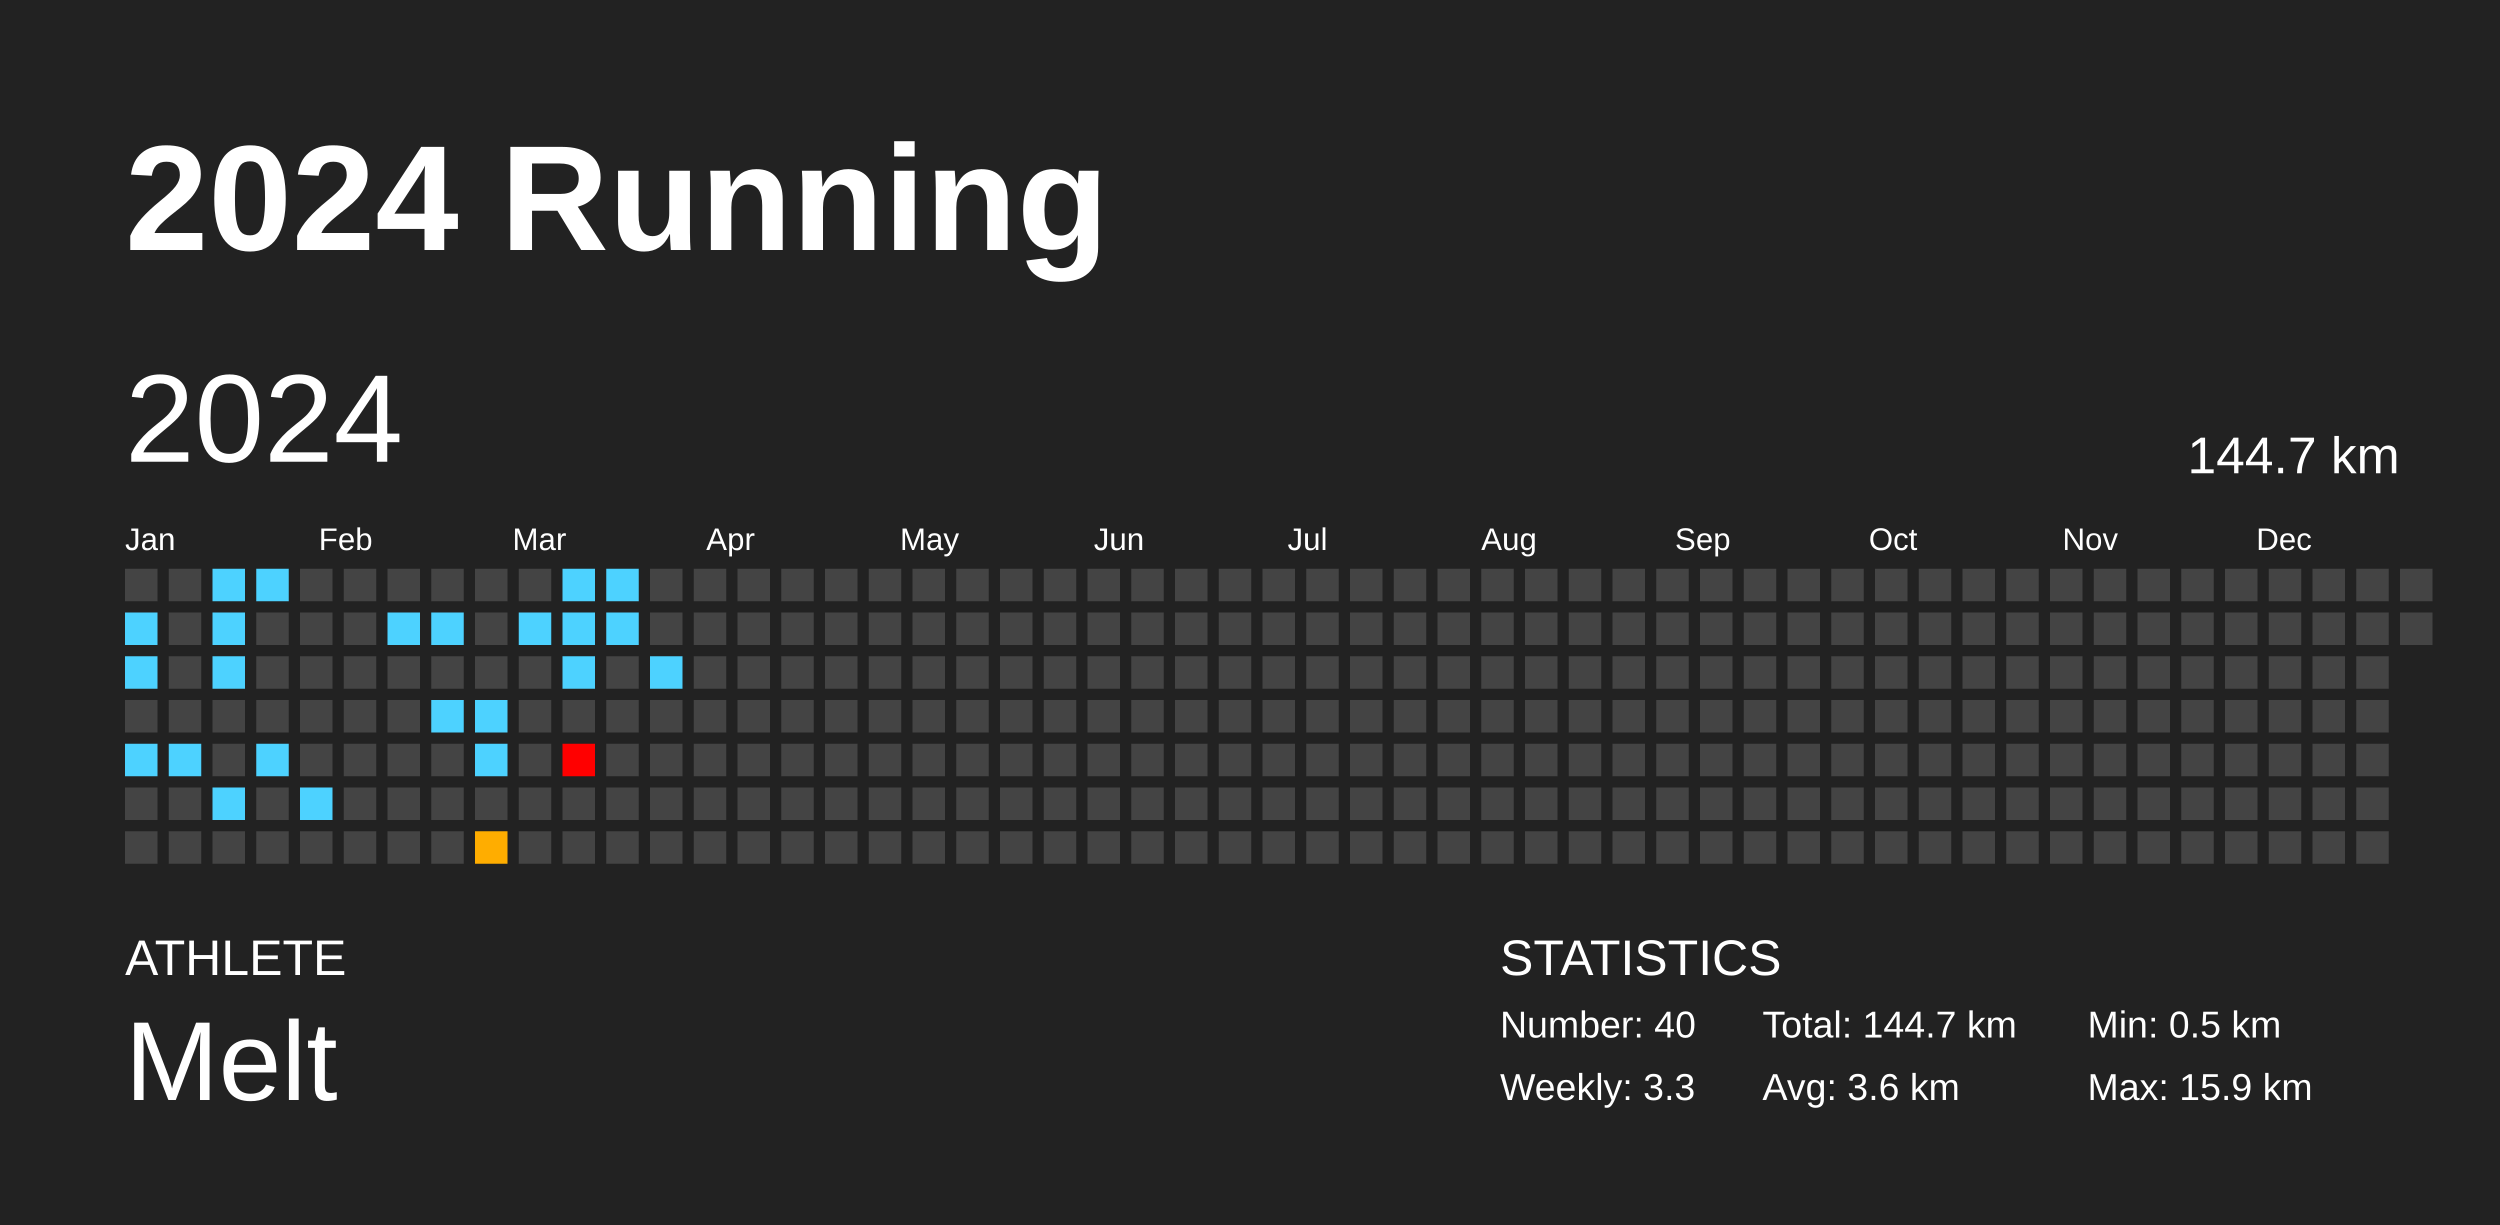
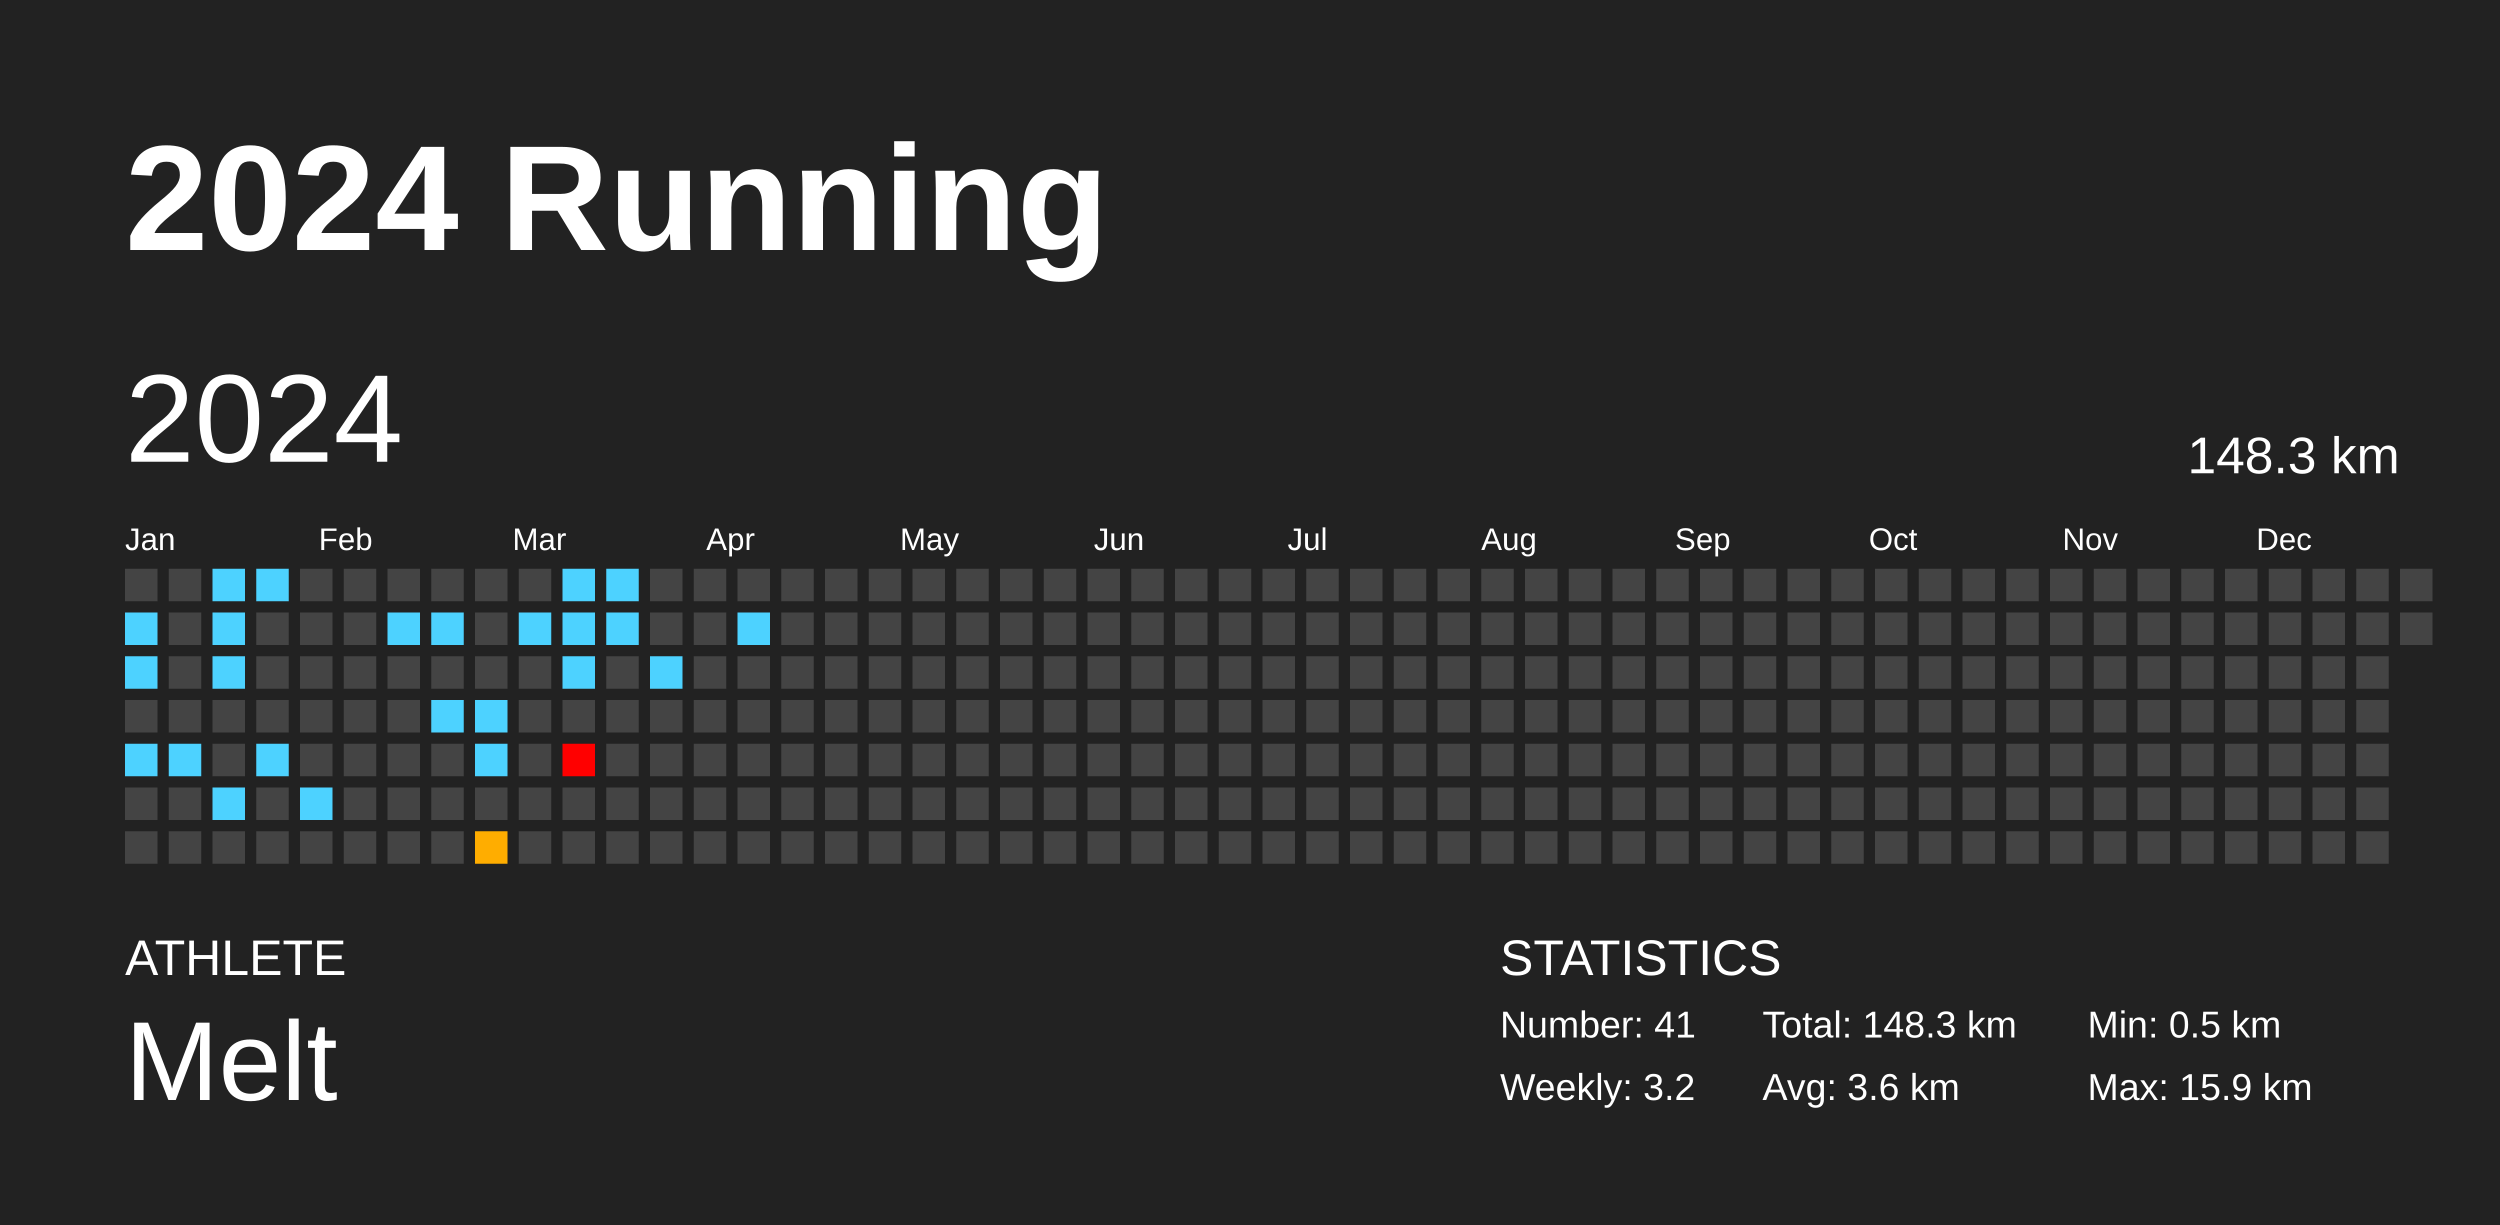
<svg xmlns="http://www.w3.org/2000/svg" baseProfile="full" height="98mm" version="1.1" viewBox="0,0,200,98" width="200mm">
  <defs />
  <rect fill="#222222" height="98" width="200" x="0" y="0" />
  <text fill="#FFFFFF" style="font-size:12px; font-family:Arial; font-weight:bold;" x="10" y="20">2024 Running</text>
  <text fill="#FFFFFF" style="font-size:4px; font-family:Arial" x="10" y="78">ATHLETE</text>
  <text fill="#FFFFFF" style="font-size:9px; font-family:Arial" x="10" y="88">Melt</text>
  <text fill="#FFFFFF" style="font-size:4px; font-family:Arial" x="120" y="78">STATISTICS</text>
-   <text fill="#FFFFFF" style="font-size:3px; font-family:Arial" x="120" y="83">Number: 40</text>
-   <text fill="#FFFFFF" style="font-size:3px; font-family:Arial" x="120" y="88">Weekly: 3.3</text>
-   <text fill="#FFFFFF" style="font-size:3px; font-family:Arial" x="141" y="83">Total: 144.7 km</text>
+   <text fill="#FFFFFF" style="font-size:3px; font-family:Arial" x="120" y="83">Number: 41</text>
+   <text fill="#FFFFFF" style="font-size:3px; font-family:Arial" x="120" y="88">Weekly: 3.2</text>
+   <text fill="#FFFFFF" style="font-size:3px; font-family:Arial" x="141" y="83">Total: 148.3 km</text>
  <text fill="#FFFFFF" style="font-size:3px; font-family:Arial" x="141" y="88">Avg: 3.6 km</text>
  <text fill="#FFFFFF" style="font-size:3px; font-family:Arial" x="167" y="83">Min: 0.5 km</text>
  <text fill="#FFFFFF" style="font-size:3px; font-family:Arial" x="167" y="88">Max: 15.9 km</text>
  <text dominant-baseline="hanging" fill="#FFFFFF" style="font-size:10.0px; font-family:Arial;" x="10" y="30">2024</text>
-   <text dominant-baseline="hanging" fill="#FFFFFF" style="font-size:4.125px; font-family:Arial;" x="175" y="35">144.7 km</text>
+   <text dominant-baseline="hanging" fill="#FFFFFF" style="font-size:4.125px; font-family:Arial;" x="175" y="35">148.3 km</text>
  <text fill="#FFFFFF" style="font-size:2.5px; font-family:Arial" x="10.0" y="44">Jan</text>
  <text fill="#FFFFFF" style="font-size:2.5px; font-family:Arial" x="25.5" y="44">Feb</text>
  <text fill="#FFFFFF" style="font-size:2.5px; font-family:Arial" x="41.0" y="44">Mar</text>
  <text fill="#FFFFFF" style="font-size:2.5px; font-family:Arial" x="56.5" y="44">Apr</text>
  <text fill="#FFFFFF" style="font-size:2.5px; font-family:Arial" x="72.0" y="44">May</text>
  <text fill="#FFFFFF" style="font-size:2.5px; font-family:Arial" x="87.5" y="44">Jun</text>
  <text fill="#FFFFFF" style="font-size:2.5px; font-family:Arial" x="103.0" y="44">Jul</text>
  <text fill="#FFFFFF" style="font-size:2.5px; font-family:Arial" x="118.5" y="44">Aug</text>
  <text fill="#FFFFFF" style="font-size:2.5px; font-family:Arial" x="134.0" y="44">Sep</text>
  <text fill="#FFFFFF" style="font-size:2.5px; font-family:Arial" x="149.5" y="44">Oct</text>
  <text fill="#FFFFFF" style="font-size:2.5px; font-family:Arial" x="165.0" y="44">Nov</text>
  <text fill="#FFFFFF" style="font-size:2.5px; font-family:Arial" x="180.5" y="44">Dec</text>
  <rect fill="#444444" height="2.6" width="2.6" x="10.0" y="45.5" />
  <rect fill="#4dd2ff" height="2.6" width="2.6" x="10.0" y="49.0" />
  <rect fill="#4dd2ff" height="2.6" width="2.6" x="10.0" y="52.5" />
  <rect fill="#444444" height="2.6" width="2.6" x="10.0" y="56.0" />
  <rect fill="#4dd2ff" height="2.6" width="2.6" x="10.0" y="59.5" />
  <rect fill="#444444" height="2.6" width="2.6" x="10.0" y="63.0" />
  <rect fill="#444444" height="2.6" width="2.6" x="10.0" y="66.5" />
  <rect fill="#444444" height="2.6" width="2.6" x="13.5" y="45.5" />
  <rect fill="#444444" height="2.6" width="2.6" x="13.5" y="49.0" />
  <rect fill="#444444" height="2.6" width="2.6" x="13.5" y="52.5" />
  <rect fill="#444444" height="2.6" width="2.6" x="13.5" y="56.0" />
  <rect fill="#4dd2ff" height="2.6" width="2.6" x="13.5" y="59.5" />
  <rect fill="#444444" height="2.6" width="2.6" x="13.5" y="63.0" />
  <rect fill="#444444" height="2.6" width="2.6" x="13.5" y="66.5" />
  <rect fill="#4dd2ff" height="2.6" width="2.6" x="17.0" y="45.5" />
  <rect fill="#4dd2ff" height="2.6" width="2.6" x="17.0" y="49.0" />
  <rect fill="#4dd2ff" height="2.6" width="2.6" x="17.0" y="52.5" />
  <rect fill="#444444" height="2.6" width="2.6" x="17.0" y="56.0" />
  <rect fill="#444444" height="2.6" width="2.6" x="17.0" y="59.5" />
  <rect fill="#4dd2ff" height="2.6" width="2.6" x="17.0" y="63.0" />
  <rect fill="#444444" height="2.6" width="2.6" x="17.0" y="66.5" />
  <rect fill="#4dd2ff" height="2.6" width="2.6" x="20.5" y="45.5" />
  <rect fill="#444444" height="2.6" width="2.6" x="20.5" y="49.0" />
  <rect fill="#444444" height="2.6" width="2.6" x="20.5" y="52.5" />
  <rect fill="#444444" height="2.6" width="2.6" x="20.5" y="56.0" />
  <rect fill="#4dd2ff" height="2.6" width="2.6" x="20.5" y="59.5" />
  <rect fill="#444444" height="2.6" width="2.6" x="20.5" y="63.0" />
  <rect fill="#444444" height="2.6" width="2.6" x="20.5" y="66.5" />
  <rect fill="#444444" height="2.6" width="2.6" x="24.0" y="45.5" />
  <rect fill="#444444" height="2.6" width="2.6" x="24.0" y="49.0" />
  <rect fill="#444444" height="2.6" width="2.6" x="24.0" y="52.5" />
  <rect fill="#444444" height="2.6" width="2.6" x="24.0" y="56.0" />
  <rect fill="#444444" height="2.6" width="2.6" x="24.0" y="59.5" />
  <rect fill="#4dd2ff" height="2.6" width="2.6" x="24.0" y="63.0" />
  <rect fill="#444444" height="2.6" width="2.6" x="24.0" y="66.5" />
  <rect fill="#444444" height="2.6" width="2.6" x="27.5" y="45.5" />
  <rect fill="#444444" height="2.6" width="2.6" x="27.5" y="49.0" />
  <rect fill="#444444" height="2.6" width="2.6" x="27.5" y="52.5" />
  <rect fill="#444444" height="2.6" width="2.6" x="27.5" y="56.0" />
  <rect fill="#444444" height="2.6" width="2.6" x="27.5" y="59.5" />
  <rect fill="#444444" height="2.6" width="2.6" x="27.5" y="63.0" />
  <rect fill="#444444" height="2.6" width="2.6" x="27.5" y="66.5" />
  <rect fill="#444444" height="2.6" width="2.6" x="31.0" y="45.5" />
  <rect fill="#4dd2ff" height="2.6" width="2.6" x="31.0" y="49.0" />
  <rect fill="#444444" height="2.6" width="2.6" x="31.0" y="52.5" />
  <rect fill="#444444" height="2.6" width="2.6" x="31.0" y="56.0" />
  <rect fill="#444444" height="2.6" width="2.6" x="31.0" y="59.5" />
  <rect fill="#444444" height="2.6" width="2.6" x="31.0" y="63.0" />
  <rect fill="#444444" height="2.6" width="2.6" x="31.0" y="66.5" />
  <rect fill="#444444" height="2.6" width="2.6" x="34.5" y="45.5" />
  <rect fill="#4dd2ff" height="2.6" width="2.6" x="34.5" y="49.0" />
  <rect fill="#444444" height="2.6" width="2.6" x="34.5" y="52.5" />
  <rect fill="#4dd2ff" height="2.6" width="2.6" x="34.5" y="56.0" />
  <rect fill="#444444" height="2.6" width="2.6" x="34.5" y="59.5" />
  <rect fill="#444444" height="2.6" width="2.6" x="34.5" y="63.0" />
  <rect fill="#444444" height="2.6" width="2.6" x="34.5" y="66.5" />
  <rect fill="#444444" height="2.6" width="2.6" x="38.0" y="45.5" />
  <rect fill="#444444" height="2.6" width="2.6" x="38.0" y="49.0" />
  <rect fill="#444444" height="2.6" width="2.6" x="38.0" y="52.5" />
  <rect fill="#4dd2ff" height="2.6" width="2.6" x="38.0" y="56.0" />
  <rect fill="#4dd2ff" height="2.6" width="2.6" x="38.0" y="59.5" />
  <rect fill="#444444" height="2.6" width="2.6" x="38.0" y="63.0" />
  <rect fill="#ffad00" height="2.6" width="2.6" x="38.0" y="66.5" />
  <rect fill="#444444" height="2.6" width="2.6" x="41.5" y="45.5" />
  <rect fill="#4dd2ff" height="2.6" width="2.6" x="41.5" y="49.0" />
  <rect fill="#444444" height="2.6" width="2.6" x="41.5" y="52.5" />
  <rect fill="#444444" height="2.6" width="2.6" x="41.5" y="56.0" />
  <rect fill="#444444" height="2.6" width="2.6" x="41.5" y="59.5" />
  <rect fill="#444444" height="2.6" width="2.6" x="41.5" y="63.0" />
  <rect fill="#444444" height="2.6" width="2.6" x="41.5" y="66.5" />
  <rect fill="#4dd2ff" height="2.6" width="2.6" x="45.0" y="45.5" />
  <rect fill="#4dd2ff" height="2.6" width="2.6" x="45.0" y="49.0" />
  <rect fill="#4dd2ff" height="2.6" width="2.6" x="45.0" y="52.5" />
  <rect fill="#444444" height="2.6" width="2.6" x="45.0" y="56.0" />
  <rect fill="red" height="2.6" width="2.6" x="45.0" y="59.5" />
  <rect fill="#444444" height="2.6" width="2.6" x="45.0" y="63.0" />
  <rect fill="#444444" height="2.6" width="2.6" x="45.0" y="66.5" />
  <rect fill="#4dd2ff" height="2.6" width="2.6" x="48.5" y="45.5" />
  <rect fill="#4dd2ff" height="2.6" width="2.6" x="48.5" y="49.0" />
  <rect fill="#444444" height="2.6" width="2.6" x="48.5" y="52.5" />
  <rect fill="#444444" height="2.6" width="2.6" x="48.5" y="56.0" />
  <rect fill="#444444" height="2.6" width="2.6" x="48.5" y="59.5" />
  <rect fill="#444444" height="2.6" width="2.6" x="48.5" y="63.0" />
  <rect fill="#444444" height="2.6" width="2.6" x="48.5" y="66.5" />
  <rect fill="#444444" height="2.6" width="2.6" x="52.0" y="45.5" />
  <rect fill="#444444" height="2.6" width="2.6" x="52.0" y="49.0" />
  <rect fill="#4dd2ff" height="2.6" width="2.6" x="52.0" y="52.5" />
  <rect fill="#444444" height="2.6" width="2.6" x="52.0" y="56.0" />
  <rect fill="#444444" height="2.6" width="2.6" x="52.0" y="59.5" />
  <rect fill="#444444" height="2.6" width="2.6" x="52.0" y="63.0" />
  <rect fill="#444444" height="2.6" width="2.6" x="52.0" y="66.5" />
  <rect fill="#444444" height="2.6" width="2.6" x="55.5" y="45.5" />
  <rect fill="#444444" height="2.6" width="2.6" x="55.5" y="49.0" />
  <rect fill="#444444" height="2.6" width="2.6" x="55.5" y="52.5" />
  <rect fill="#444444" height="2.6" width="2.6" x="55.5" y="56.0" />
  <rect fill="#444444" height="2.6" width="2.6" x="55.5" y="59.5" />
  <rect fill="#444444" height="2.6" width="2.6" x="55.5" y="63.0" />
  <rect fill="#444444" height="2.6" width="2.6" x="55.5" y="66.5" />
  <rect fill="#444444" height="2.6" width="2.6" x="59.0" y="45.5" />
-   <rect fill="#444444" height="2.6" width="2.6" x="59.0" y="49.0" />
+   <rect fill="#4dd2ff" height="2.6" width="2.6" x="59.0" y="49.0" />
  <rect fill="#444444" height="2.6" width="2.6" x="59.0" y="52.5" />
  <rect fill="#444444" height="2.6" width="2.6" x="59.0" y="56.0" />
  <rect fill="#444444" height="2.6" width="2.6" x="59.0" y="59.5" />
  <rect fill="#444444" height="2.6" width="2.6" x="59.0" y="63.0" />
  <rect fill="#444444" height="2.6" width="2.6" x="59.0" y="66.5" />
  <rect fill="#444444" height="2.6" width="2.6" x="62.5" y="45.5" />
  <rect fill="#444444" height="2.6" width="2.6" x="62.5" y="49.0" />
  <rect fill="#444444" height="2.6" width="2.6" x="62.5" y="52.5" />
  <rect fill="#444444" height="2.6" width="2.6" x="62.5" y="56.0" />
  <rect fill="#444444" height="2.6" width="2.6" x="62.5" y="59.5" />
  <rect fill="#444444" height="2.6" width="2.6" x="62.5" y="63.0" />
  <rect fill="#444444" height="2.6" width="2.6" x="62.5" y="66.5" />
  <rect fill="#444444" height="2.6" width="2.6" x="66.0" y="45.5" />
  <rect fill="#444444" height="2.6" width="2.6" x="66.0" y="49.0" />
  <rect fill="#444444" height="2.6" width="2.6" x="66.0" y="52.5" />
  <rect fill="#444444" height="2.6" width="2.6" x="66.0" y="56.0" />
  <rect fill="#444444" height="2.6" width="2.6" x="66.0" y="59.5" />
  <rect fill="#444444" height="2.6" width="2.6" x="66.0" y="63.0" />
  <rect fill="#444444" height="2.6" width="2.6" x="66.0" y="66.5" />
  <rect fill="#444444" height="2.6" width="2.6" x="69.5" y="45.5" />
  <rect fill="#444444" height="2.6" width="2.6" x="69.5" y="49.0" />
  <rect fill="#444444" height="2.6" width="2.6" x="69.5" y="52.5" />
  <rect fill="#444444" height="2.6" width="2.6" x="69.5" y="56.0" />
  <rect fill="#444444" height="2.6" width="2.6" x="69.5" y="59.5" />
  <rect fill="#444444" height="2.6" width="2.6" x="69.5" y="63.0" />
  <rect fill="#444444" height="2.6" width="2.6" x="69.5" y="66.5" />
  <rect fill="#444444" height="2.6" width="2.6" x="73.0" y="45.5" />
  <rect fill="#444444" height="2.6" width="2.6" x="73.0" y="49.0" />
  <rect fill="#444444" height="2.6" width="2.6" x="73.0" y="52.5" />
  <rect fill="#444444" height="2.6" width="2.6" x="73.0" y="56.0" />
  <rect fill="#444444" height="2.6" width="2.6" x="73.0" y="59.5" />
  <rect fill="#444444" height="2.6" width="2.6" x="73.0" y="63.0" />
  <rect fill="#444444" height="2.6" width="2.6" x="73.0" y="66.5" />
  <rect fill="#444444" height="2.6" width="2.6" x="76.5" y="45.5" />
  <rect fill="#444444" height="2.6" width="2.6" x="76.5" y="49.0" />
  <rect fill="#444444" height="2.6" width="2.6" x="76.5" y="52.5" />
  <rect fill="#444444" height="2.6" width="2.6" x="76.5" y="56.0" />
  <rect fill="#444444" height="2.6" width="2.6" x="76.5" y="59.5" />
  <rect fill="#444444" height="2.6" width="2.6" x="76.5" y="63.0" />
  <rect fill="#444444" height="2.6" width="2.6" x="76.5" y="66.5" />
  <rect fill="#444444" height="2.6" width="2.6" x="80.0" y="45.5" />
  <rect fill="#444444" height="2.6" width="2.6" x="80.0" y="49.0" />
  <rect fill="#444444" height="2.6" width="2.6" x="80.0" y="52.5" />
  <rect fill="#444444" height="2.6" width="2.6" x="80.0" y="56.0" />
  <rect fill="#444444" height="2.6" width="2.6" x="80.0" y="59.5" />
  <rect fill="#444444" height="2.6" width="2.6" x="80.0" y="63.0" />
  <rect fill="#444444" height="2.6" width="2.6" x="80.0" y="66.5" />
  <rect fill="#444444" height="2.6" width="2.6" x="83.5" y="45.5" />
  <rect fill="#444444" height="2.6" width="2.6" x="83.5" y="49.0" />
  <rect fill="#444444" height="2.6" width="2.6" x="83.5" y="52.5" />
  <rect fill="#444444" height="2.6" width="2.6" x="83.5" y="56.0" />
  <rect fill="#444444" height="2.6" width="2.6" x="83.5" y="59.5" />
  <rect fill="#444444" height="2.6" width="2.6" x="83.5" y="63.0" />
  <rect fill="#444444" height="2.6" width="2.6" x="83.5" y="66.5" />
  <rect fill="#444444" height="2.6" width="2.6" x="87.0" y="45.5" />
  <rect fill="#444444" height="2.6" width="2.6" x="87.0" y="49.0" />
  <rect fill="#444444" height="2.6" width="2.6" x="87.0" y="52.5" />
  <rect fill="#444444" height="2.6" width="2.6" x="87.0" y="56.0" />
  <rect fill="#444444" height="2.6" width="2.6" x="87.0" y="59.5" />
  <rect fill="#444444" height="2.6" width="2.6" x="87.0" y="63.0" />
  <rect fill="#444444" height="2.6" width="2.6" x="87.0" y="66.5" />
  <rect fill="#444444" height="2.6" width="2.6" x="90.5" y="45.5" />
  <rect fill="#444444" height="2.6" width="2.6" x="90.5" y="49.0" />
  <rect fill="#444444" height="2.6" width="2.6" x="90.5" y="52.5" />
  <rect fill="#444444" height="2.6" width="2.6" x="90.5" y="56.0" />
  <rect fill="#444444" height="2.6" width="2.6" x="90.5" y="59.5" />
  <rect fill="#444444" height="2.6" width="2.6" x="90.5" y="63.0" />
  <rect fill="#444444" height="2.6" width="2.6" x="90.5" y="66.5" />
  <rect fill="#444444" height="2.6" width="2.6" x="94.0" y="45.5" />
  <rect fill="#444444" height="2.6" width="2.6" x="94.0" y="49.0" />
  <rect fill="#444444" height="2.6" width="2.6" x="94.0" y="52.5" />
  <rect fill="#444444" height="2.6" width="2.6" x="94.0" y="56.0" />
  <rect fill="#444444" height="2.6" width="2.6" x="94.0" y="59.5" />
  <rect fill="#444444" height="2.6" width="2.6" x="94.0" y="63.0" />
  <rect fill="#444444" height="2.6" width="2.6" x="94.0" y="66.5" />
  <rect fill="#444444" height="2.6" width="2.6" x="97.5" y="45.5" />
  <rect fill="#444444" height="2.6" width="2.6" x="97.5" y="49.0" />
  <rect fill="#444444" height="2.6" width="2.6" x="97.5" y="52.5" />
  <rect fill="#444444" height="2.6" width="2.6" x="97.5" y="56.0" />
  <rect fill="#444444" height="2.6" width="2.6" x="97.5" y="59.5" />
  <rect fill="#444444" height="2.6" width="2.6" x="97.5" y="63.0" />
  <rect fill="#444444" height="2.6" width="2.6" x="97.5" y="66.5" />
  <rect fill="#444444" height="2.6" width="2.6" x="101.0" y="45.5" />
  <rect fill="#444444" height="2.6" width="2.6" x="101.0" y="49.0" />
  <rect fill="#444444" height="2.6" width="2.6" x="101.0" y="52.5" />
  <rect fill="#444444" height="2.6" width="2.6" x="101.0" y="56.0" />
  <rect fill="#444444" height="2.6" width="2.6" x="101.0" y="59.5" />
  <rect fill="#444444" height="2.6" width="2.6" x="101.0" y="63.0" />
  <rect fill="#444444" height="2.6" width="2.6" x="101.0" y="66.5" />
  <rect fill="#444444" height="2.6" width="2.6" x="104.5" y="45.5" />
  <rect fill="#444444" height="2.6" width="2.6" x="104.5" y="49.0" />
  <rect fill="#444444" height="2.6" width="2.6" x="104.5" y="52.5" />
  <rect fill="#444444" height="2.6" width="2.6" x="104.5" y="56.0" />
  <rect fill="#444444" height="2.6" width="2.6" x="104.5" y="59.5" />
  <rect fill="#444444" height="2.6" width="2.6" x="104.5" y="63.0" />
  <rect fill="#444444" height="2.6" width="2.6" x="104.5" y="66.5" />
  <rect fill="#444444" height="2.6" width="2.6" x="108.0" y="45.5" />
  <rect fill="#444444" height="2.6" width="2.6" x="108.0" y="49.0" />
  <rect fill="#444444" height="2.6" width="2.6" x="108.0" y="52.5" />
  <rect fill="#444444" height="2.6" width="2.6" x="108.0" y="56.0" />
  <rect fill="#444444" height="2.6" width="2.6" x="108.0" y="59.5" />
  <rect fill="#444444" height="2.6" width="2.6" x="108.0" y="63.0" />
  <rect fill="#444444" height="2.6" width="2.6" x="108.0" y="66.5" />
  <rect fill="#444444" height="2.6" width="2.6" x="111.5" y="45.5" />
  <rect fill="#444444" height="2.6" width="2.6" x="111.5" y="49.0" />
  <rect fill="#444444" height="2.6" width="2.6" x="111.5" y="52.5" />
  <rect fill="#444444" height="2.6" width="2.6" x="111.5" y="56.0" />
  <rect fill="#444444" height="2.6" width="2.6" x="111.5" y="59.5" />
  <rect fill="#444444" height="2.6" width="2.6" x="111.5" y="63.0" />
  <rect fill="#444444" height="2.6" width="2.6" x="111.5" y="66.5" />
  <rect fill="#444444" height="2.6" width="2.6" x="115.0" y="45.5" />
  <rect fill="#444444" height="2.6" width="2.6" x="115.0" y="49.0" />
  <rect fill="#444444" height="2.6" width="2.6" x="115.0" y="52.5" />
  <rect fill="#444444" height="2.6" width="2.6" x="115.0" y="56.0" />
  <rect fill="#444444" height="2.6" width="2.6" x="115.0" y="59.5" />
  <rect fill="#444444" height="2.6" width="2.6" x="115.0" y="63.0" />
  <rect fill="#444444" height="2.6" width="2.6" x="115.0" y="66.5" />
  <rect fill="#444444" height="2.6" width="2.6" x="118.5" y="45.5" />
  <rect fill="#444444" height="2.6" width="2.6" x="118.5" y="49.0" />
  <rect fill="#444444" height="2.6" width="2.6" x="118.5" y="52.5" />
  <rect fill="#444444" height="2.6" width="2.6" x="118.5" y="56.0" />
  <rect fill="#444444" height="2.6" width="2.6" x="118.5" y="59.5" />
  <rect fill="#444444" height="2.6" width="2.6" x="118.5" y="63.0" />
  <rect fill="#444444" height="2.6" width="2.6" x="118.5" y="66.5" />
  <rect fill="#444444" height="2.6" width="2.6" x="122.0" y="45.5" />
  <rect fill="#444444" height="2.6" width="2.6" x="122.0" y="49.0" />
  <rect fill="#444444" height="2.6" width="2.6" x="122.0" y="52.5" />
  <rect fill="#444444" height="2.6" width="2.6" x="122.0" y="56.0" />
  <rect fill="#444444" height="2.6" width="2.6" x="122.0" y="59.5" />
  <rect fill="#444444" height="2.6" width="2.6" x="122.0" y="63.0" />
  <rect fill="#444444" height="2.6" width="2.6" x="122.0" y="66.5" />
  <rect fill="#444444" height="2.6" width="2.6" x="125.5" y="45.5" />
  <rect fill="#444444" height="2.6" width="2.6" x="125.5" y="49.0" />
  <rect fill="#444444" height="2.6" width="2.6" x="125.5" y="52.5" />
  <rect fill="#444444" height="2.6" width="2.6" x="125.5" y="56.0" />
  <rect fill="#444444" height="2.6" width="2.6" x="125.5" y="59.5" />
  <rect fill="#444444" height="2.6" width="2.6" x="125.5" y="63.0" />
  <rect fill="#444444" height="2.6" width="2.6" x="125.5" y="66.5" />
  <rect fill="#444444" height="2.6" width="2.6" x="129.0" y="45.5" />
  <rect fill="#444444" height="2.6" width="2.6" x="129.0" y="49.0" />
  <rect fill="#444444" height="2.6" width="2.6" x="129.0" y="52.5" />
  <rect fill="#444444" height="2.6" width="2.6" x="129.0" y="56.0" />
  <rect fill="#444444" height="2.6" width="2.6" x="129.0" y="59.5" />
  <rect fill="#444444" height="2.6" width="2.6" x="129.0" y="63.0" />
  <rect fill="#444444" height="2.6" width="2.6" x="129.0" y="66.5" />
  <rect fill="#444444" height="2.6" width="2.6" x="132.5" y="45.5" />
  <rect fill="#444444" height="2.6" width="2.6" x="132.5" y="49.0" />
  <rect fill="#444444" height="2.6" width="2.6" x="132.5" y="52.5" />
  <rect fill="#444444" height="2.6" width="2.6" x="132.5" y="56.0" />
  <rect fill="#444444" height="2.6" width="2.6" x="132.5" y="59.5" />
  <rect fill="#444444" height="2.6" width="2.6" x="132.5" y="63.0" />
  <rect fill="#444444" height="2.6" width="2.6" x="132.5" y="66.5" />
  <rect fill="#444444" height="2.6" width="2.6" x="136.0" y="45.5" />
  <rect fill="#444444" height="2.6" width="2.6" x="136.0" y="49.0" />
  <rect fill="#444444" height="2.6" width="2.6" x="136.0" y="52.5" />
  <rect fill="#444444" height="2.6" width="2.6" x="136.0" y="56.0" />
  <rect fill="#444444" height="2.6" width="2.6" x="136.0" y="59.5" />
  <rect fill="#444444" height="2.6" width="2.6" x="136.0" y="63.0" />
  <rect fill="#444444" height="2.6" width="2.6" x="136.0" y="66.5" />
  <rect fill="#444444" height="2.6" width="2.6" x="139.5" y="45.5" />
  <rect fill="#444444" height="2.6" width="2.6" x="139.5" y="49.0" />
  <rect fill="#444444" height="2.6" width="2.6" x="139.5" y="52.5" />
  <rect fill="#444444" height="2.6" width="2.6" x="139.5" y="56.0" />
  <rect fill="#444444" height="2.6" width="2.6" x="139.5" y="59.5" />
  <rect fill="#444444" height="2.6" width="2.6" x="139.5" y="63.0" />
  <rect fill="#444444" height="2.6" width="2.6" x="139.5" y="66.5" />
  <rect fill="#444444" height="2.6" width="2.6" x="143.0" y="45.5" />
  <rect fill="#444444" height="2.6" width="2.6" x="143.0" y="49.0" />
  <rect fill="#444444" height="2.6" width="2.6" x="143.0" y="52.5" />
  <rect fill="#444444" height="2.6" width="2.6" x="143.0" y="56.0" />
  <rect fill="#444444" height="2.6" width="2.6" x="143.0" y="59.5" />
  <rect fill="#444444" height="2.6" width="2.6" x="143.0" y="63.0" />
  <rect fill="#444444" height="2.6" width="2.6" x="143.0" y="66.5" />
  <rect fill="#444444" height="2.6" width="2.6" x="146.5" y="45.5" />
  <rect fill="#444444" height="2.6" width="2.6" x="146.5" y="49.0" />
  <rect fill="#444444" height="2.6" width="2.6" x="146.5" y="52.5" />
  <rect fill="#444444" height="2.6" width="2.6" x="146.5" y="56.0" />
  <rect fill="#444444" height="2.6" width="2.6" x="146.5" y="59.5" />
  <rect fill="#444444" height="2.6" width="2.6" x="146.5" y="63.0" />
  <rect fill="#444444" height="2.6" width="2.6" x="146.5" y="66.5" />
  <rect fill="#444444" height="2.6" width="2.6" x="150.0" y="45.5" />
  <rect fill="#444444" height="2.6" width="2.6" x="150.0" y="49.0" />
  <rect fill="#444444" height="2.6" width="2.6" x="150.0" y="52.5" />
  <rect fill="#444444" height="2.6" width="2.6" x="150.0" y="56.0" />
  <rect fill="#444444" height="2.6" width="2.6" x="150.0" y="59.5" />
  <rect fill="#444444" height="2.6" width="2.6" x="150.0" y="63.0" />
  <rect fill="#444444" height="2.6" width="2.6" x="150.0" y="66.5" />
  <rect fill="#444444" height="2.6" width="2.6" x="153.5" y="45.5" />
  <rect fill="#444444" height="2.6" width="2.6" x="153.5" y="49.0" />
  <rect fill="#444444" height="2.6" width="2.6" x="153.5" y="52.5" />
  <rect fill="#444444" height="2.6" width="2.6" x="153.5" y="56.0" />
  <rect fill="#444444" height="2.6" width="2.6" x="153.5" y="59.5" />
  <rect fill="#444444" height="2.6" width="2.6" x="153.5" y="63.0" />
  <rect fill="#444444" height="2.6" width="2.6" x="153.5" y="66.5" />
  <rect fill="#444444" height="2.6" width="2.6" x="157.0" y="45.5" />
  <rect fill="#444444" height="2.6" width="2.6" x="157.0" y="49.0" />
  <rect fill="#444444" height="2.6" width="2.6" x="157.0" y="52.5" />
  <rect fill="#444444" height="2.6" width="2.6" x="157.0" y="56.0" />
  <rect fill="#444444" height="2.6" width="2.6" x="157.0" y="59.5" />
  <rect fill="#444444" height="2.6" width="2.6" x="157.0" y="63.0" />
  <rect fill="#444444" height="2.6" width="2.6" x="157.0" y="66.5" />
  <rect fill="#444444" height="2.6" width="2.6" x="160.5" y="45.5" />
  <rect fill="#444444" height="2.6" width="2.6" x="160.5" y="49.0" />
  <rect fill="#444444" height="2.6" width="2.6" x="160.5" y="52.5" />
  <rect fill="#444444" height="2.6" width="2.6" x="160.5" y="56.0" />
  <rect fill="#444444" height="2.6" width="2.6" x="160.5" y="59.5" />
  <rect fill="#444444" height="2.6" width="2.6" x="160.5" y="63.0" />
  <rect fill="#444444" height="2.6" width="2.6" x="160.5" y="66.5" />
  <rect fill="#444444" height="2.6" width="2.6" x="164.0" y="45.5" />
  <rect fill="#444444" height="2.6" width="2.6" x="164.0" y="49.0" />
  <rect fill="#444444" height="2.6" width="2.6" x="164.0" y="52.5" />
  <rect fill="#444444" height="2.6" width="2.6" x="164.0" y="56.0" />
  <rect fill="#444444" height="2.6" width="2.6" x="164.0" y="59.5" />
  <rect fill="#444444" height="2.6" width="2.6" x="164.0" y="63.0" />
  <rect fill="#444444" height="2.6" width="2.6" x="164.0" y="66.5" />
  <rect fill="#444444" height="2.6" width="2.6" x="167.5" y="45.5" />
  <rect fill="#444444" height="2.6" width="2.6" x="167.5" y="49.0" />
  <rect fill="#444444" height="2.6" width="2.6" x="167.5" y="52.5" />
  <rect fill="#444444" height="2.6" width="2.6" x="167.5" y="56.0" />
  <rect fill="#444444" height="2.6" width="2.6" x="167.5" y="59.5" />
  <rect fill="#444444" height="2.6" width="2.6" x="167.5" y="63.0" />
  <rect fill="#444444" height="2.6" width="2.6" x="167.5" y="66.5" />
  <rect fill="#444444" height="2.6" width="2.6" x="171.0" y="45.5" />
  <rect fill="#444444" height="2.6" width="2.6" x="171.0" y="49.0" />
  <rect fill="#444444" height="2.6" width="2.6" x="171.0" y="52.5" />
  <rect fill="#444444" height="2.6" width="2.6" x="171.0" y="56.0" />
  <rect fill="#444444" height="2.6" width="2.6" x="171.0" y="59.5" />
  <rect fill="#444444" height="2.6" width="2.6" x="171.0" y="63.0" />
  <rect fill="#444444" height="2.6" width="2.6" x="171.0" y="66.5" />
  <rect fill="#444444" height="2.6" width="2.6" x="174.5" y="45.5" />
  <rect fill="#444444" height="2.6" width="2.6" x="174.5" y="49.0" />
  <rect fill="#444444" height="2.6" width="2.6" x="174.5" y="52.5" />
  <rect fill="#444444" height="2.6" width="2.6" x="174.5" y="56.0" />
  <rect fill="#444444" height="2.6" width="2.6" x="174.5" y="59.5" />
  <rect fill="#444444" height="2.6" width="2.6" x="174.5" y="63.0" />
  <rect fill="#444444" height="2.6" width="2.6" x="174.5" y="66.5" />
  <rect fill="#444444" height="2.6" width="2.6" x="178.0" y="45.5" />
  <rect fill="#444444" height="2.6" width="2.6" x="178.0" y="49.0" />
  <rect fill="#444444" height="2.6" width="2.6" x="178.0" y="52.5" />
  <rect fill="#444444" height="2.6" width="2.6" x="178.0" y="56.0" />
  <rect fill="#444444" height="2.6" width="2.6" x="178.0" y="59.5" />
  <rect fill="#444444" height="2.6" width="2.6" x="178.0" y="63.0" />
  <rect fill="#444444" height="2.6" width="2.6" x="178.0" y="66.5" />
  <rect fill="#444444" height="2.6" width="2.6" x="181.5" y="45.5" />
  <rect fill="#444444" height="2.6" width="2.6" x="181.5" y="49.0" />
  <rect fill="#444444" height="2.6" width="2.6" x="181.5" y="52.5" />
  <rect fill="#444444" height="2.6" width="2.6" x="181.5" y="56.0" />
  <rect fill="#444444" height="2.6" width="2.6" x="181.5" y="59.5" />
  <rect fill="#444444" height="2.6" width="2.6" x="181.5" y="63.0" />
  <rect fill="#444444" height="2.6" width="2.6" x="181.5" y="66.5" />
  <rect fill="#444444" height="2.6" width="2.6" x="185.0" y="45.5" />
  <rect fill="#444444" height="2.6" width="2.6" x="185.0" y="49.0" />
  <rect fill="#444444" height="2.6" width="2.6" x="185.0" y="52.5" />
  <rect fill="#444444" height="2.6" width="2.6" x="185.0" y="56.0" />
  <rect fill="#444444" height="2.6" width="2.6" x="185.0" y="59.5" />
  <rect fill="#444444" height="2.6" width="2.6" x="185.0" y="63.0" />
  <rect fill="#444444" height="2.6" width="2.6" x="185.0" y="66.5" />
  <rect fill="#444444" height="2.6" width="2.6" x="188.5" y="45.5" />
  <rect fill="#444444" height="2.6" width="2.6" x="188.5" y="49.0" />
  <rect fill="#444444" height="2.6" width="2.6" x="188.5" y="52.5" />
  <rect fill="#444444" height="2.6" width="2.6" x="188.5" y="56.0" />
  <rect fill="#444444" height="2.6" width="2.6" x="188.5" y="59.5" />
  <rect fill="#444444" height="2.6" width="2.6" x="188.5" y="63.0" />
  <rect fill="#444444" height="2.6" width="2.6" x="188.5" y="66.5" />
  <rect fill="#444444" height="2.6" width="2.6" x="192.0" y="45.5" />
  <rect fill="#444444" height="2.6" width="2.6" x="192.0" y="49.0" />
</svg>
